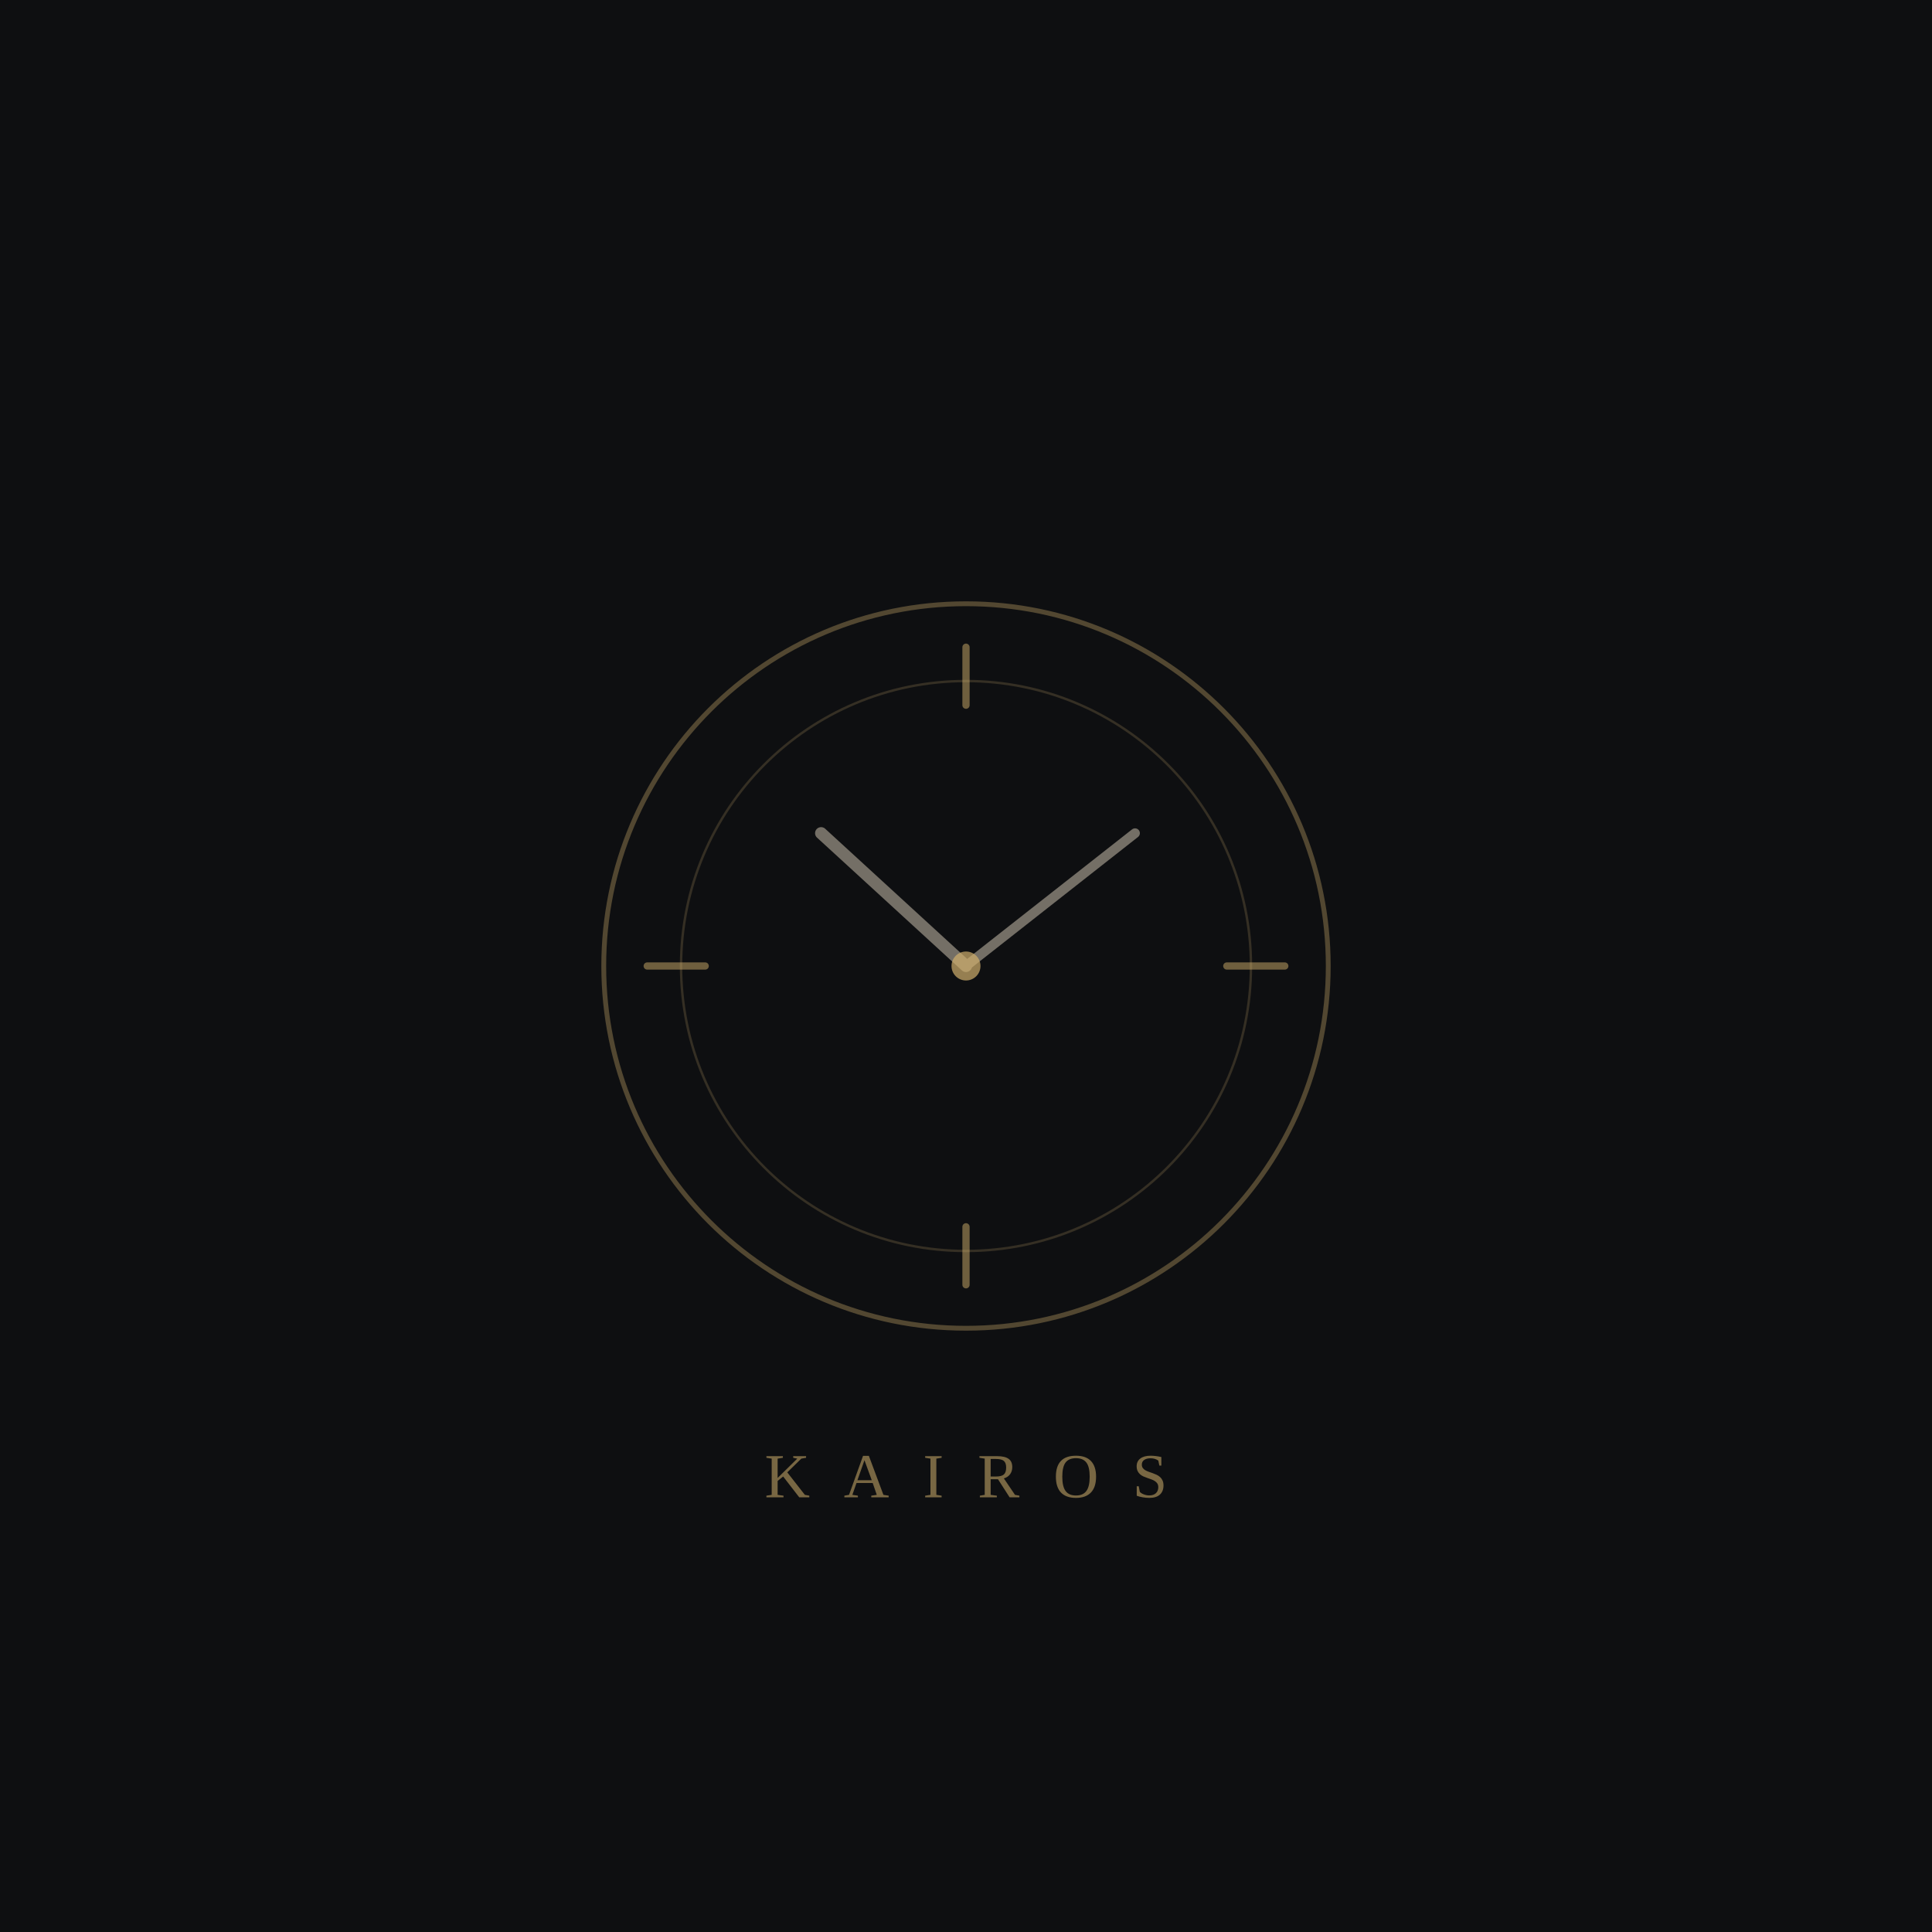
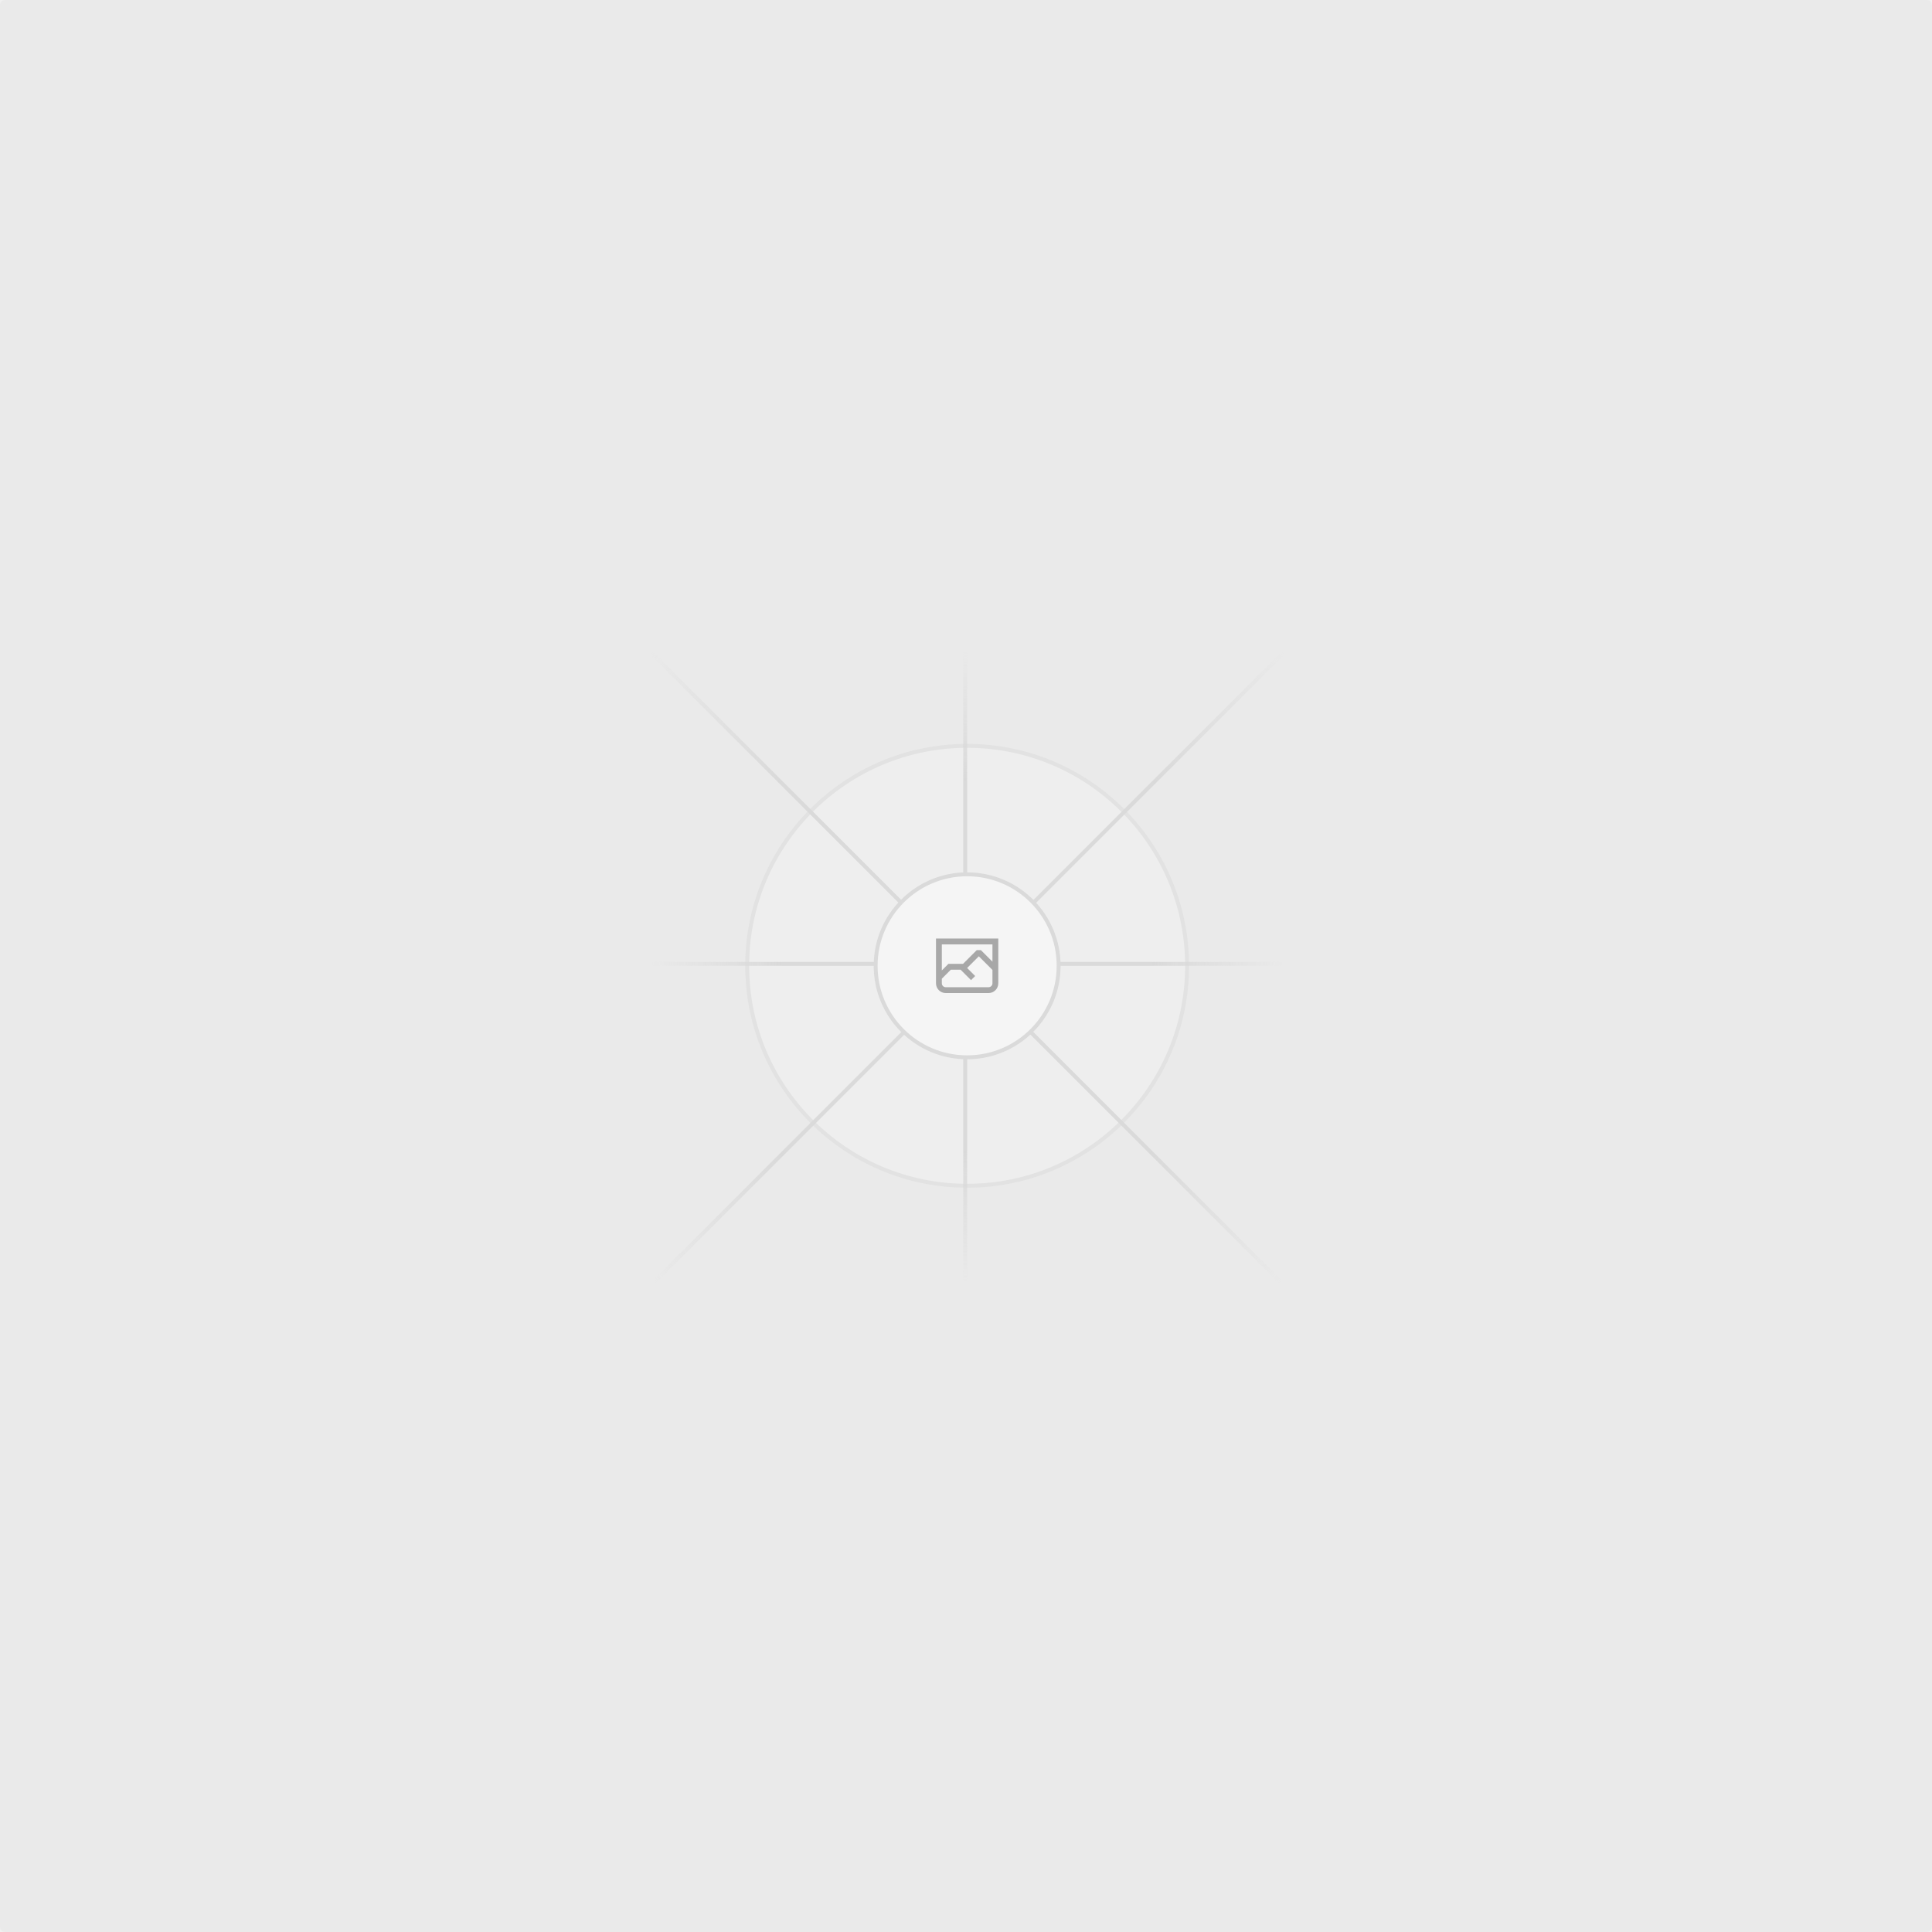
- <svg xmlns="http://www.w3.org/2000/svg" viewBox="0 0 800 800" role="img" aria-label="Kairos placeholder">
-   <rect width="800" height="800" fill="#0E0F11" />
-   <circle cx="400" cy="400" r="150" fill="none" stroke="#D0AF6C" stroke-width="2" opacity="0.35" />
-   <circle cx="400" cy="400" r="118" fill="none" stroke="#D0AF6C" stroke-width="1" opacity="0.2" />
-   <g stroke="#D0AF6C" stroke-width="3" stroke-linecap="round" opacity="0.5">
-     <line x1="400" y1="268" x2="400" y2="292" />
-     <line x1="532" y1="400" x2="508" y2="400" />
-     <line x1="400" y1="532" x2="400" y2="508" />
-     <line x1="268" y1="400" x2="292" y2="400" />
+ <svg xmlns="http://www.w3.org/2000/svg" width="1200" height="1200" fill="none">
+   <rect width="1200" height="1200" fill="#EAEAEA" rx="3" />
+   <g opacity=".5">
+     <g opacity=".5">
+       <path fill="#FAFAFA" d="M600.709 736.5c-75.454 0-136.621-61.167-136.621-136.62 0-75.454 61.167-136.621 136.621-136.621 75.453 0 136.62 61.167 136.62 136.621 0 75.453-61.167 136.62-136.62 136.62Z" />
+       <path stroke="#C9C9C9" stroke-width="2.418" d="M600.709 736.5c-75.454 0-136.621-61.167-136.621-136.62 0-75.454 61.167-136.621 136.621-136.621 75.453 0 136.62 61.167 136.62 136.621 0 75.453-61.167 136.62-136.62 136.62Z" />
+     </g>
+     <path stroke="url(#a)" stroke-width="2.418" d="M0-1.209h553.581" transform="scale(1 -1) rotate(45 1163.11 91.165)" />
+     <path stroke="url(#b)" stroke-width="2.418" d="M404.846 598.671h391.726" />
+     <path stroke="url(#c)" stroke-width="2.418" d="M599.5 795.742V404.017" />
+     <path stroke="url(#d)" stroke-width="2.418" d="m795.717 796.597-391.441-391.44" />
+     <path fill="#fff" d="M600.709 656.704c-31.384 0-56.825-25.441-56.825-56.824 0-31.384 25.441-56.825 56.825-56.825 31.383 0 56.824 25.441 56.824 56.825 0 31.383-25.441 56.824-56.824 56.824Z" />
+     <g clip-path="url(#e)">
+       <path fill="#666" fill-rule="evenodd" d="M616.426 586.58h-31.434v16.176l3.553-3.554.531-.531h9.068l.074-.074 8.463-8.463h2.565l7.18 7.181V586.58Zm-15.715 14.654 3.698 3.699 1.283 1.282-2.565 2.565-1.282-1.283-5.2-5.199h-6.066l-5.514 5.514-.073.073v2.876a2.418 2.418 0 0 0 2.418 2.418h26.598a2.418 2.418 0 0 0 2.418-2.418v-8.317l-8.463-8.463-7.181 7.181-.071.072Zm-19.347 5.442v4.085a6.045 6.045 0 0 0 6.046 6.045h26.598a6.044 6.044 0 0 0 6.045-6.045v-7.108l1.356-1.355-1.282-1.283-.074-.073v-17.989h-38.689v23.43l-.146.146.146.147Z" clip-rule="evenodd" />
+     </g>
+     <path stroke="#C9C9C9" stroke-width="2.418" d="M600.709 656.704c-31.384 0-56.825-25.441-56.825-56.824 0-31.384 25.441-56.825 56.825-56.825 31.383 0 56.824 25.441 56.824 56.825 0 31.383-25.441 56.824-56.824 56.824Z" />
  </g>
-   <g stroke="#F0E4CE" stroke-linecap="round" opacity="0.45">
-     <line x1="400" y1="400" x2="340" y2="345" stroke-width="5" />
-     <line x1="400" y1="400" x2="470" y2="345" stroke-width="4" />
-   </g>
-   <circle cx="400" cy="400" r="6" fill="#D0AF6C" opacity="0.7" />
-   <text x="400" y="620" text-anchor="middle" fill="#D0AF6C" opacity="0.55" font-family="Georgia, 'Times New Roman', serif" font-size="26" letter-spacing="14">KAIROS</text>
+   <defs>
+     <linearGradient id="a" x1="554.061" x2="-.48" y1=".083" y2=".087" gradientUnits="userSpaceOnUse">
+       <stop stop-color="#C9C9C9" stop-opacity="0" />
+       <stop offset=".208" stop-color="#C9C9C9" />
+       <stop offset=".792" stop-color="#C9C9C9" />
+       <stop offset="1" stop-color="#C9C9C9" stop-opacity="0" />
+     </linearGradient>
+     <linearGradient id="b" x1="796.912" x2="404.507" y1="599.963" y2="599.965" gradientUnits="userSpaceOnUse">
+       <stop stop-color="#C9C9C9" stop-opacity="0" />
+       <stop offset=".208" stop-color="#C9C9C9" />
+       <stop offset=".792" stop-color="#C9C9C9" />
+       <stop offset="1" stop-color="#C9C9C9" stop-opacity="0" />
+     </linearGradient>
+     <linearGradient id="c" x1="600.792" x2="600.794" y1="403.677" y2="796.082" gradientUnits="userSpaceOnUse">
+       <stop stop-color="#C9C9C9" stop-opacity="0" />
+       <stop offset=".208" stop-color="#C9C9C9" />
+       <stop offset=".792" stop-color="#C9C9C9" />
+       <stop offset="1" stop-color="#C9C9C9" stop-opacity="0" />
+     </linearGradient>
+     <linearGradient id="d" x1="404.85" x2="796.972" y1="403.903" y2="796.02" gradientUnits="userSpaceOnUse">
+       <stop stop-color="#C9C9C9" stop-opacity="0" />
+       <stop offset=".208" stop-color="#C9C9C9" />
+       <stop offset=".792" stop-color="#C9C9C9" />
+       <stop offset="1" stop-color="#C9C9C9" stop-opacity="0" />
+     </linearGradient>
+     <clipPath id="e">
+       <path fill="#fff" d="M581.364 580.535h38.689v38.689h-38.689z" />
+     </clipPath>
+   </defs>
</svg>
